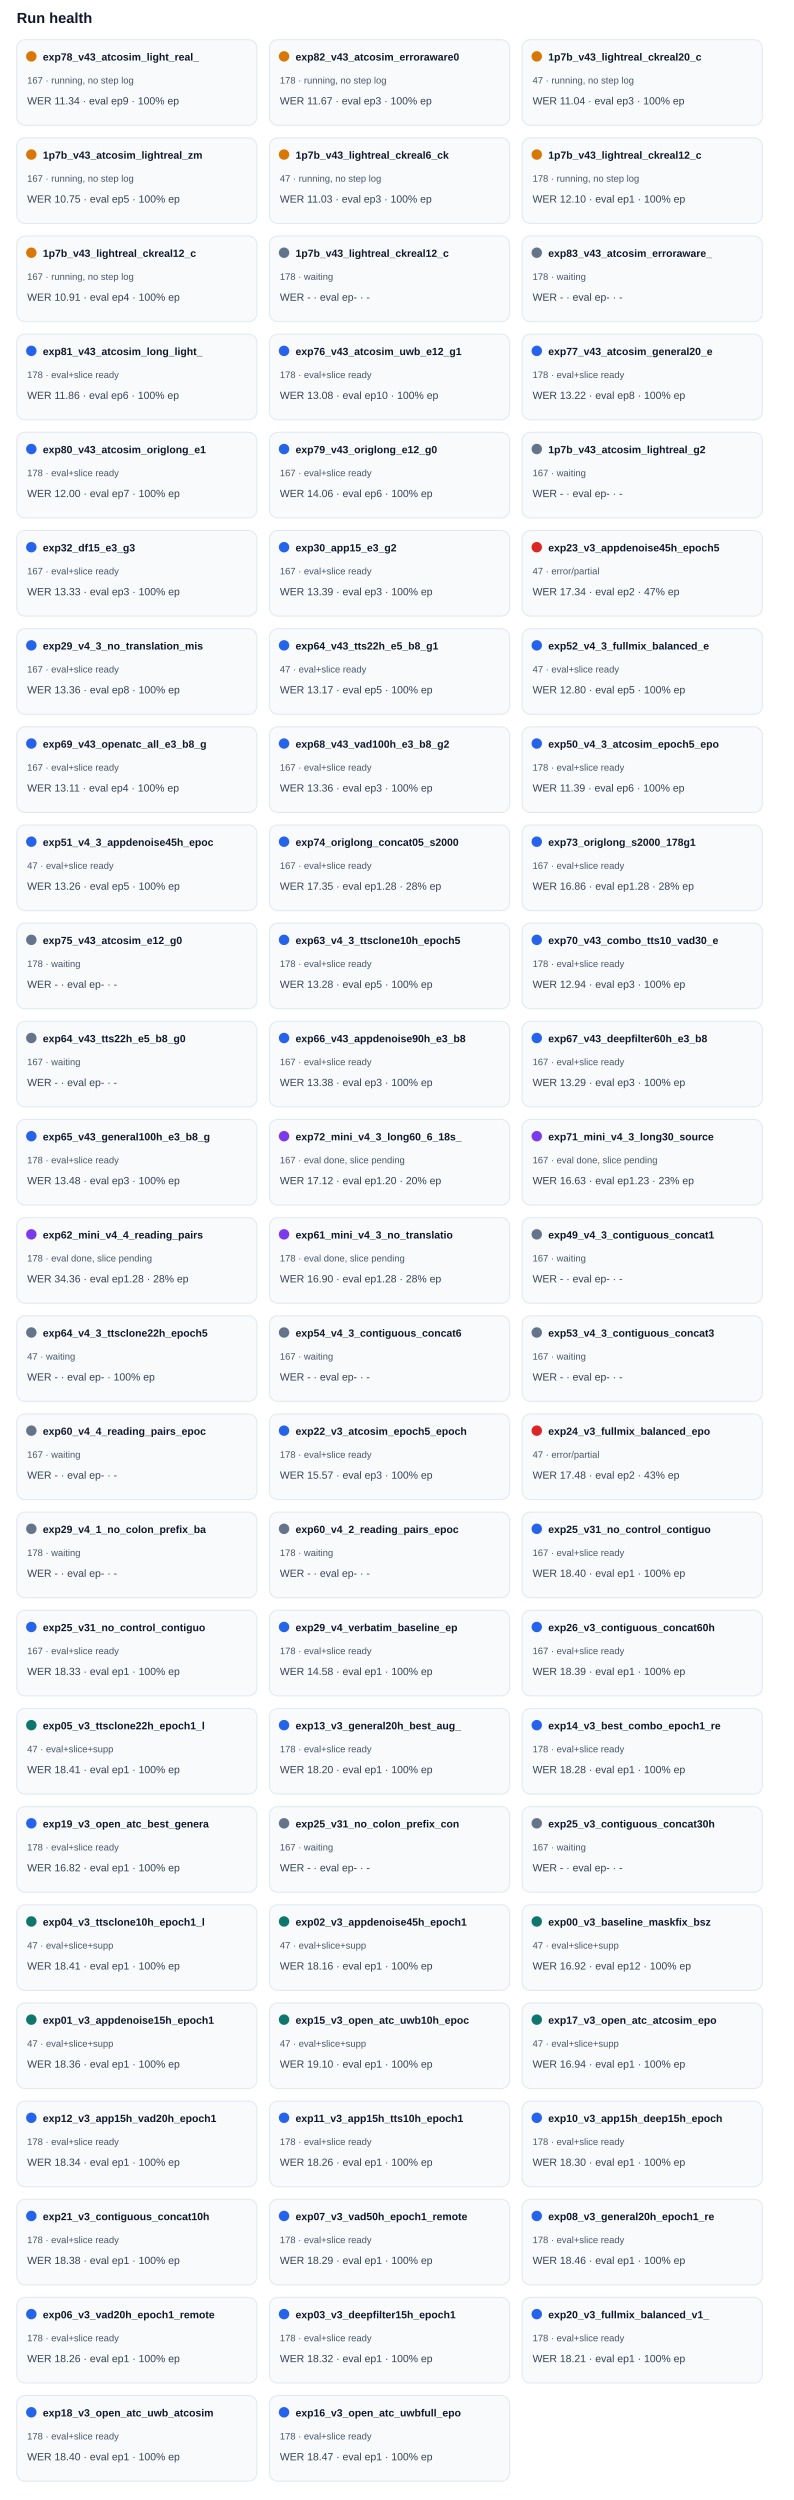
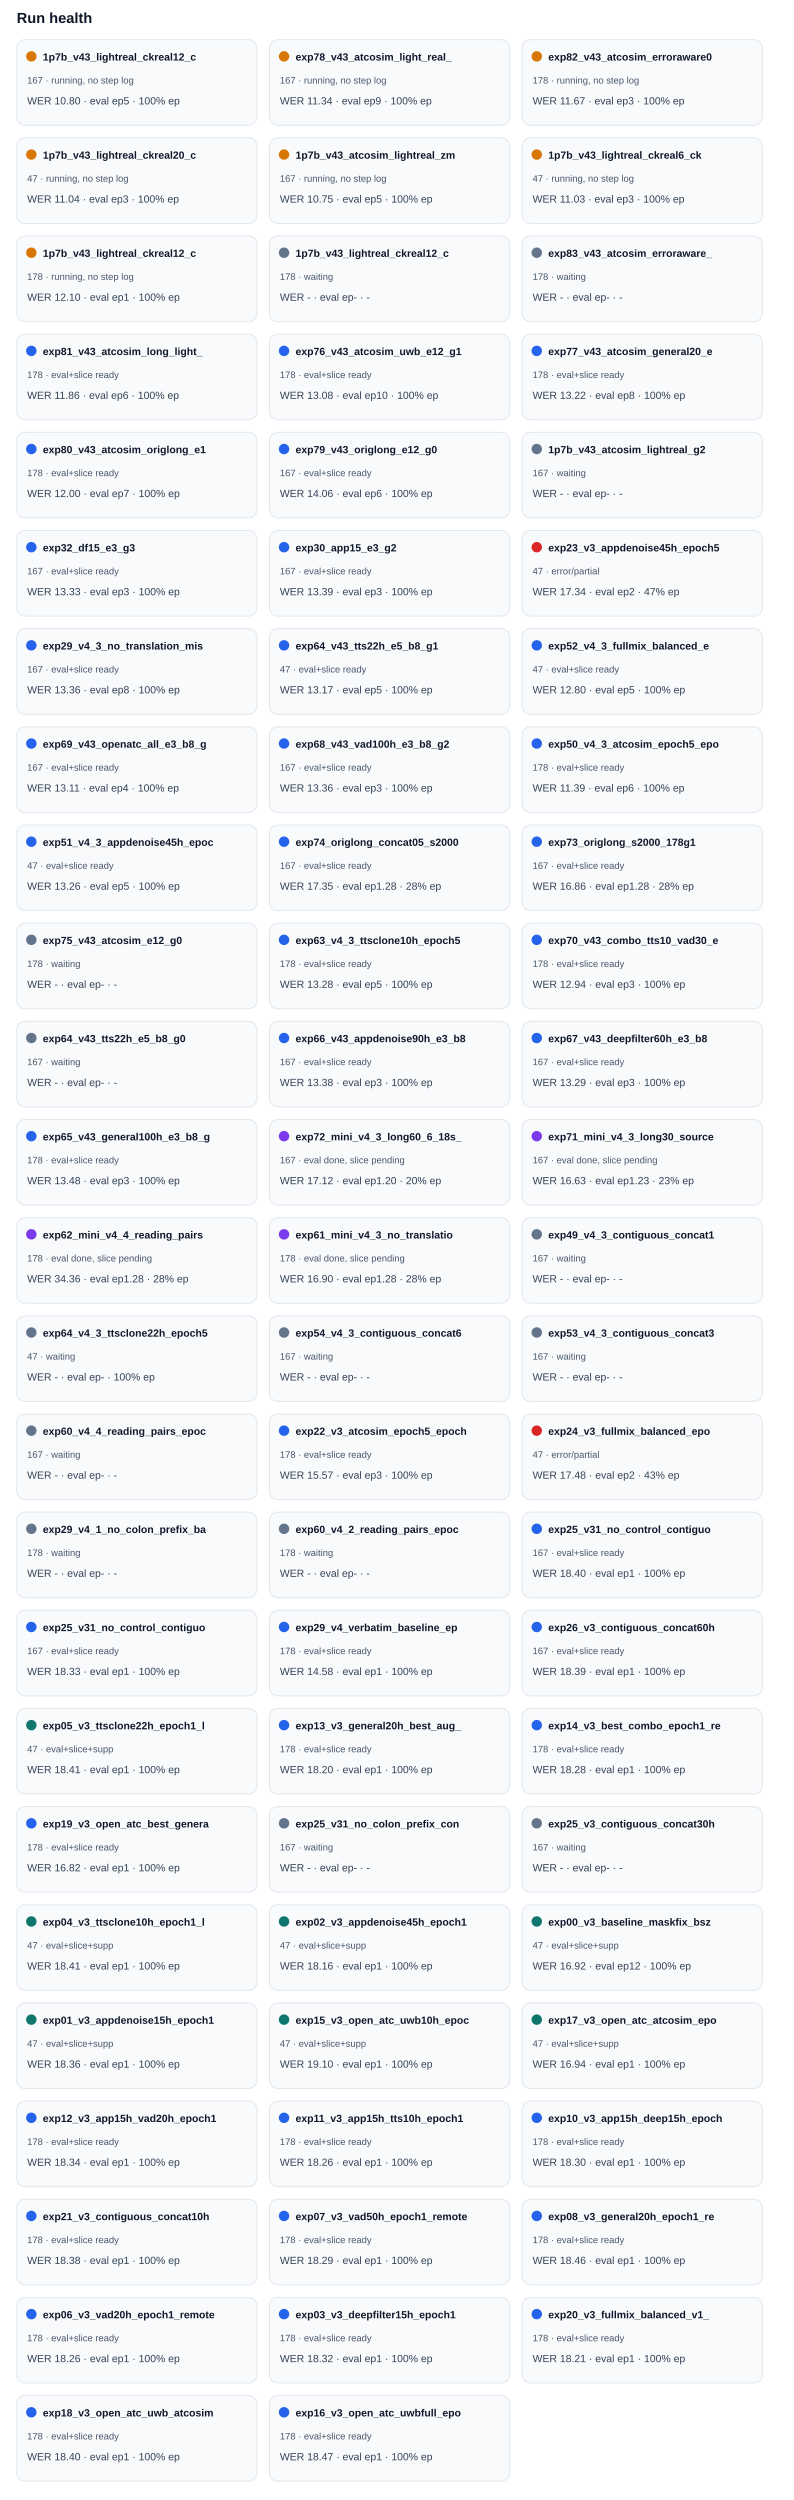
<svg xmlns="http://www.w3.org/2000/svg" width="100%" viewBox="0 0 760 2394" style="max-width:760px;background:#ffffff;border:1px solid #e5e7eb;border-radius:10px;">
  <text x="16.0" y="22.0" font-size="14" fill="#0f172a" text-anchor="start" font-family="Arial, sans-serif" font-weight="700">Run health</text>
  <rect x="16" y="38" width="230" height="82" rx="8" fill="#f8fafc" stroke="#e2e8f0" />
  <circle cx="30" cy="54" r="5" fill="#d97706" />
-   <text x="41.0" y="58.0" font-size="10" fill="#0f172a" text-anchor="start" font-family="Arial, sans-serif" font-weight="700">exp78_v43_atcosim_light_real_</text>
+   <text x="41.0" y="58.0" font-size="10" fill="#0f172a" text-anchor="start" font-family="Arial, sans-serif" font-weight="700">1p7b_v43_lightreal_ckreal12_c</text>
  <text x="26.0" y="80.0" font-size="9" fill="#475569" text-anchor="start" font-family="Arial, sans-serif" font-weight="400">167 · running, no step log</text>
-   <text x="26.0" y="100.0" font-size="10" fill="#334155" text-anchor="start" font-family="Arial, sans-serif" font-weight="400">WER 11.34 · eval ep9 · 100% ep</text>
+   <text x="26.0" y="100.0" font-size="10" fill="#334155" text-anchor="start" font-family="Arial, sans-serif" font-weight="400">WER 10.80 · eval ep5 · 100% ep</text>
  <rect x="258" y="38" width="230" height="82" rx="8" fill="#f8fafc" stroke="#e2e8f0" />
  <circle cx="272" cy="54" r="5" fill="#d97706" />
-   <text x="283.0" y="58.0" font-size="10" fill="#0f172a" text-anchor="start" font-family="Arial, sans-serif" font-weight="700">exp82_v43_atcosim_erroraware0</text>
-   <text x="268.0" y="80.0" font-size="9" fill="#475569" text-anchor="start" font-family="Arial, sans-serif" font-weight="400">178 · running, no step log</text>
-   <text x="268.0" y="100.0" font-size="10" fill="#334155" text-anchor="start" font-family="Arial, sans-serif" font-weight="400">WER 11.67 · eval ep3 · 100% ep</text>
+   <text x="283.0" y="58.0" font-size="10" fill="#0f172a" text-anchor="start" font-family="Arial, sans-serif" font-weight="700">exp78_v43_atcosim_light_real_</text>
+   <text x="268.0" y="80.0" font-size="9" fill="#475569" text-anchor="start" font-family="Arial, sans-serif" font-weight="400">167 · running, no step log</text>
+   <text x="268.0" y="100.0" font-size="10" fill="#334155" text-anchor="start" font-family="Arial, sans-serif" font-weight="400">WER 11.34 · eval ep9 · 100% ep</text>
  <rect x="500" y="38" width="230" height="82" rx="8" fill="#f8fafc" stroke="#e2e8f0" />
  <circle cx="514" cy="54" r="5" fill="#d97706" />
-   <text x="525.0" y="58.0" font-size="10" fill="#0f172a" text-anchor="start" font-family="Arial, sans-serif" font-weight="700">1p7b_v43_lightreal_ckreal20_c</text>
-   <text x="510.0" y="80.0" font-size="9" fill="#475569" text-anchor="start" font-family="Arial, sans-serif" font-weight="400">47 · running, no step log</text>
-   <text x="510.0" y="100.0" font-size="10" fill="#334155" text-anchor="start" font-family="Arial, sans-serif" font-weight="400">WER 11.04 · eval ep3 · 100% ep</text>
+   <text x="525.0" y="58.0" font-size="10" fill="#0f172a" text-anchor="start" font-family="Arial, sans-serif" font-weight="700">exp82_v43_atcosim_erroraware0</text>
+   <text x="510.0" y="80.0" font-size="9" fill="#475569" text-anchor="start" font-family="Arial, sans-serif" font-weight="400">178 · running, no step log</text>
+   <text x="510.0" y="100.0" font-size="10" fill="#334155" text-anchor="start" font-family="Arial, sans-serif" font-weight="400">WER 11.67 · eval ep3 · 100% ep</text>
  <rect x="16" y="132" width="230" height="82" rx="8" fill="#f8fafc" stroke="#e2e8f0" />
  <circle cx="30" cy="148" r="5" fill="#d97706" />
-   <text x="41.0" y="152.0" font-size="10" fill="#0f172a" text-anchor="start" font-family="Arial, sans-serif" font-weight="700">1p7b_v43_atcosim_lightreal_zm</text>
-   <text x="26.0" y="174.0" font-size="9" fill="#475569" text-anchor="start" font-family="Arial, sans-serif" font-weight="400">167 · running, no step log</text>
-   <text x="26.0" y="194.0" font-size="10" fill="#334155" text-anchor="start" font-family="Arial, sans-serif" font-weight="400">WER 10.75 · eval ep5 · 100% ep</text>
+   <text x="41.0" y="152.0" font-size="10" fill="#0f172a" text-anchor="start" font-family="Arial, sans-serif" font-weight="700">1p7b_v43_lightreal_ckreal20_c</text>
+   <text x="26.0" y="174.0" font-size="9" fill="#475569" text-anchor="start" font-family="Arial, sans-serif" font-weight="400">47 · running, no step log</text>
+   <text x="26.0" y="194.0" font-size="10" fill="#334155" text-anchor="start" font-family="Arial, sans-serif" font-weight="400">WER 11.04 · eval ep3 · 100% ep</text>
  <rect x="258" y="132" width="230" height="82" rx="8" fill="#f8fafc" stroke="#e2e8f0" />
  <circle cx="272" cy="148" r="5" fill="#d97706" />
-   <text x="283.0" y="152.0" font-size="10" fill="#0f172a" text-anchor="start" font-family="Arial, sans-serif" font-weight="700">1p7b_v43_lightreal_ckreal6_ck</text>
-   <text x="268.0" y="174.0" font-size="9" fill="#475569" text-anchor="start" font-family="Arial, sans-serif" font-weight="400">47 · running, no step log</text>
-   <text x="268.0" y="194.0" font-size="10" fill="#334155" text-anchor="start" font-family="Arial, sans-serif" font-weight="400">WER 11.03 · eval ep3 · 100% ep</text>
+   <text x="283.0" y="152.0" font-size="10" fill="#0f172a" text-anchor="start" font-family="Arial, sans-serif" font-weight="700">1p7b_v43_atcosim_lightreal_zm</text>
+   <text x="268.0" y="174.0" font-size="9" fill="#475569" text-anchor="start" font-family="Arial, sans-serif" font-weight="400">167 · running, no step log</text>
+   <text x="268.0" y="194.0" font-size="10" fill="#334155" text-anchor="start" font-family="Arial, sans-serif" font-weight="400">WER 10.75 · eval ep5 · 100% ep</text>
  <rect x="500" y="132" width="230" height="82" rx="8" fill="#f8fafc" stroke="#e2e8f0" />
  <circle cx="514" cy="148" r="5" fill="#d97706" />
-   <text x="525.0" y="152.0" font-size="10" fill="#0f172a" text-anchor="start" font-family="Arial, sans-serif" font-weight="700">1p7b_v43_lightreal_ckreal12_c</text>
-   <text x="510.0" y="174.0" font-size="9" fill="#475569" text-anchor="start" font-family="Arial, sans-serif" font-weight="400">178 · running, no step log</text>
-   <text x="510.0" y="194.0" font-size="10" fill="#334155" text-anchor="start" font-family="Arial, sans-serif" font-weight="400">WER 12.10 · eval ep1 · 100% ep</text>
+   <text x="525.0" y="152.0" font-size="10" fill="#0f172a" text-anchor="start" font-family="Arial, sans-serif" font-weight="700">1p7b_v43_lightreal_ckreal6_ck</text>
+   <text x="510.0" y="174.0" font-size="9" fill="#475569" text-anchor="start" font-family="Arial, sans-serif" font-weight="400">47 · running, no step log</text>
+   <text x="510.0" y="194.0" font-size="10" fill="#334155" text-anchor="start" font-family="Arial, sans-serif" font-weight="400">WER 11.03 · eval ep3 · 100% ep</text>
  <rect x="16" y="226" width="230" height="82" rx="8" fill="#f8fafc" stroke="#e2e8f0" />
  <circle cx="30" cy="242" r="5" fill="#d97706" />
  <text x="41.0" y="246.0" font-size="10" fill="#0f172a" text-anchor="start" font-family="Arial, sans-serif" font-weight="700">1p7b_v43_lightreal_ckreal12_c</text>
-   <text x="26.0" y="268.0" font-size="9" fill="#475569" text-anchor="start" font-family="Arial, sans-serif" font-weight="400">167 · running, no step log</text>
-   <text x="26.0" y="288.0" font-size="10" fill="#334155" text-anchor="start" font-family="Arial, sans-serif" font-weight="400">WER 10.91 · eval ep4 · 100% ep</text>
+   <text x="26.0" y="268.0" font-size="9" fill="#475569" text-anchor="start" font-family="Arial, sans-serif" font-weight="400">178 · running, no step log</text>
+   <text x="26.0" y="288.0" font-size="10" fill="#334155" text-anchor="start" font-family="Arial, sans-serif" font-weight="400">WER 12.10 · eval ep1 · 100% ep</text>
  <rect x="258" y="226" width="230" height="82" rx="8" fill="#f8fafc" stroke="#e2e8f0" />
  <circle cx="272" cy="242" r="5" fill="#64748b" />
  <text x="283.0" y="246.0" font-size="10" fill="#0f172a" text-anchor="start" font-family="Arial, sans-serif" font-weight="700">1p7b_v43_lightreal_ckreal12_c</text>
  <text x="268.0" y="268.0" font-size="9" fill="#475569" text-anchor="start" font-family="Arial, sans-serif" font-weight="400">178 · waiting</text>
  <text x="268.0" y="288.0" font-size="10" fill="#334155" text-anchor="start" font-family="Arial, sans-serif" font-weight="400">WER - · eval ep- · -</text>
  <rect x="500" y="226" width="230" height="82" rx="8" fill="#f8fafc" stroke="#e2e8f0" />
  <circle cx="514" cy="242" r="5" fill="#64748b" />
  <text x="525.0" y="246.0" font-size="10" fill="#0f172a" text-anchor="start" font-family="Arial, sans-serif" font-weight="700">exp83_v43_atcosim_erroraware_</text>
  <text x="510.0" y="268.0" font-size="9" fill="#475569" text-anchor="start" font-family="Arial, sans-serif" font-weight="400">178 · waiting</text>
  <text x="510.0" y="288.0" font-size="10" fill="#334155" text-anchor="start" font-family="Arial, sans-serif" font-weight="400">WER - · eval ep- · -</text>
  <rect x="16" y="320" width="230" height="82" rx="8" fill="#f8fafc" stroke="#e2e8f0" />
  <circle cx="30" cy="336" r="5" fill="#2563eb" />
  <text x="41.0" y="340.0" font-size="10" fill="#0f172a" text-anchor="start" font-family="Arial, sans-serif" font-weight="700">exp81_v43_atcosim_long_light_</text>
  <text x="26.0" y="362.0" font-size="9" fill="#475569" text-anchor="start" font-family="Arial, sans-serif" font-weight="400">178 · eval+slice ready</text>
  <text x="26.0" y="382.0" font-size="10" fill="#334155" text-anchor="start" font-family="Arial, sans-serif" font-weight="400">WER 11.86 · eval ep6 · 100% ep</text>
  <rect x="258" y="320" width="230" height="82" rx="8" fill="#f8fafc" stroke="#e2e8f0" />
  <circle cx="272" cy="336" r="5" fill="#2563eb" />
  <text x="283.0" y="340.0" font-size="10" fill="#0f172a" text-anchor="start" font-family="Arial, sans-serif" font-weight="700">exp76_v43_atcosim_uwb_e12_g1</text>
  <text x="268.0" y="362.0" font-size="9" fill="#475569" text-anchor="start" font-family="Arial, sans-serif" font-weight="400">178 · eval+slice ready</text>
  <text x="268.0" y="382.0" font-size="10" fill="#334155" text-anchor="start" font-family="Arial, sans-serif" font-weight="400">WER 13.08 · eval ep10 · 100% ep</text>
  <rect x="500" y="320" width="230" height="82" rx="8" fill="#f8fafc" stroke="#e2e8f0" />
  <circle cx="514" cy="336" r="5" fill="#2563eb" />
  <text x="525.0" y="340.0" font-size="10" fill="#0f172a" text-anchor="start" font-family="Arial, sans-serif" font-weight="700">exp77_v43_atcosim_general20_e</text>
  <text x="510.0" y="362.0" font-size="9" fill="#475569" text-anchor="start" font-family="Arial, sans-serif" font-weight="400">178 · eval+slice ready</text>
  <text x="510.0" y="382.0" font-size="10" fill="#334155" text-anchor="start" font-family="Arial, sans-serif" font-weight="400">WER 13.22 · eval ep8 · 100% ep</text>
  <rect x="16" y="414" width="230" height="82" rx="8" fill="#f8fafc" stroke="#e2e8f0" />
  <circle cx="30" cy="430" r="5" fill="#2563eb" />
  <text x="41.0" y="434.0" font-size="10" fill="#0f172a" text-anchor="start" font-family="Arial, sans-serif" font-weight="700">exp80_v43_atcosim_origlong_e1</text>
  <text x="26.0" y="456.0" font-size="9" fill="#475569" text-anchor="start" font-family="Arial, sans-serif" font-weight="400">178 · eval+slice ready</text>
  <text x="26.0" y="476.0" font-size="10" fill="#334155" text-anchor="start" font-family="Arial, sans-serif" font-weight="400">WER 12.00 · eval ep7 · 100% ep</text>
  <rect x="258" y="414" width="230" height="82" rx="8" fill="#f8fafc" stroke="#e2e8f0" />
  <circle cx="272" cy="430" r="5" fill="#2563eb" />
  <text x="283.0" y="434.0" font-size="10" fill="#0f172a" text-anchor="start" font-family="Arial, sans-serif" font-weight="700">exp79_v43_origlong_e12_g0</text>
  <text x="268.0" y="456.0" font-size="9" fill="#475569" text-anchor="start" font-family="Arial, sans-serif" font-weight="400">167 · eval+slice ready</text>
  <text x="268.0" y="476.0" font-size="10" fill="#334155" text-anchor="start" font-family="Arial, sans-serif" font-weight="400">WER 14.06 · eval ep6 · 100% ep</text>
  <rect x="500" y="414" width="230" height="82" rx="8" fill="#f8fafc" stroke="#e2e8f0" />
  <circle cx="514" cy="430" r="5" fill="#64748b" />
  <text x="525.0" y="434.0" font-size="10" fill="#0f172a" text-anchor="start" font-family="Arial, sans-serif" font-weight="700">1p7b_v43_atcosim_lightreal_g2</text>
  <text x="510.0" y="456.0" font-size="9" fill="#475569" text-anchor="start" font-family="Arial, sans-serif" font-weight="400">167 · waiting</text>
  <text x="510.0" y="476.0" font-size="10" fill="#334155" text-anchor="start" font-family="Arial, sans-serif" font-weight="400">WER - · eval ep- · -</text>
  <rect x="16" y="508" width="230" height="82" rx="8" fill="#f8fafc" stroke="#e2e8f0" />
  <circle cx="30" cy="524" r="5" fill="#2563eb" />
  <text x="41.0" y="528.0" font-size="10" fill="#0f172a" text-anchor="start" font-family="Arial, sans-serif" font-weight="700">exp32_df15_e3_g3</text>
  <text x="26.0" y="550.0" font-size="9" fill="#475569" text-anchor="start" font-family="Arial, sans-serif" font-weight="400">167 · eval+slice ready</text>
  <text x="26.0" y="570.0" font-size="10" fill="#334155" text-anchor="start" font-family="Arial, sans-serif" font-weight="400">WER 13.33 · eval ep3 · 100% ep</text>
  <rect x="258" y="508" width="230" height="82" rx="8" fill="#f8fafc" stroke="#e2e8f0" />
  <circle cx="272" cy="524" r="5" fill="#2563eb" />
  <text x="283.0" y="528.0" font-size="10" fill="#0f172a" text-anchor="start" font-family="Arial, sans-serif" font-weight="700">exp30_app15_e3_g2</text>
  <text x="268.0" y="550.0" font-size="9" fill="#475569" text-anchor="start" font-family="Arial, sans-serif" font-weight="400">167 · eval+slice ready</text>
  <text x="268.0" y="570.0" font-size="10" fill="#334155" text-anchor="start" font-family="Arial, sans-serif" font-weight="400">WER 13.39 · eval ep3 · 100% ep</text>
  <rect x="500" y="508" width="230" height="82" rx="8" fill="#f8fafc" stroke="#e2e8f0" />
  <circle cx="514" cy="524" r="5" fill="#dc2626" />
  <text x="525.0" y="528.0" font-size="10" fill="#0f172a" text-anchor="start" font-family="Arial, sans-serif" font-weight="700">exp23_v3_appdenoise45h_epoch5</text>
  <text x="510.0" y="550.0" font-size="9" fill="#475569" text-anchor="start" font-family="Arial, sans-serif" font-weight="400">47 · error/partial</text>
  <text x="510.0" y="570.0" font-size="10" fill="#334155" text-anchor="start" font-family="Arial, sans-serif" font-weight="400">WER 17.34 · eval ep2 · 47% ep</text>
  <rect x="16" y="602" width="230" height="82" rx="8" fill="#f8fafc" stroke="#e2e8f0" />
  <circle cx="30" cy="618" r="5" fill="#2563eb" />
  <text x="41.0" y="622.0" font-size="10" fill="#0f172a" text-anchor="start" font-family="Arial, sans-serif" font-weight="700">exp29_v4_3_no_translation_mis</text>
  <text x="26.0" y="644.0" font-size="9" fill="#475569" text-anchor="start" font-family="Arial, sans-serif" font-weight="400">167 · eval+slice ready</text>
  <text x="26.0" y="664.0" font-size="10" fill="#334155" text-anchor="start" font-family="Arial, sans-serif" font-weight="400">WER 13.36 · eval ep8 · 100% ep</text>
  <rect x="258" y="602" width="230" height="82" rx="8" fill="#f8fafc" stroke="#e2e8f0" />
  <circle cx="272" cy="618" r="5" fill="#2563eb" />
  <text x="283.0" y="622.0" font-size="10" fill="#0f172a" text-anchor="start" font-family="Arial, sans-serif" font-weight="700">exp64_v43_tts22h_e5_b8_g1</text>
  <text x="268.0" y="644.0" font-size="9" fill="#475569" text-anchor="start" font-family="Arial, sans-serif" font-weight="400">47 · eval+slice ready</text>
  <text x="268.0" y="664.0" font-size="10" fill="#334155" text-anchor="start" font-family="Arial, sans-serif" font-weight="400">WER 13.17 · eval ep5 · 100% ep</text>
  <rect x="500" y="602" width="230" height="82" rx="8" fill="#f8fafc" stroke="#e2e8f0" />
  <circle cx="514" cy="618" r="5" fill="#2563eb" />
  <text x="525.0" y="622.0" font-size="10" fill="#0f172a" text-anchor="start" font-family="Arial, sans-serif" font-weight="700">exp52_v4_3_fullmix_balanced_e</text>
  <text x="510.0" y="644.0" font-size="9" fill="#475569" text-anchor="start" font-family="Arial, sans-serif" font-weight="400">47 · eval+slice ready</text>
  <text x="510.0" y="664.0" font-size="10" fill="#334155" text-anchor="start" font-family="Arial, sans-serif" font-weight="400">WER 12.80 · eval ep5 · 100% ep</text>
  <rect x="16" y="696" width="230" height="82" rx="8" fill="#f8fafc" stroke="#e2e8f0" />
  <circle cx="30" cy="712" r="5" fill="#2563eb" />
  <text x="41.0" y="716.0" font-size="10" fill="#0f172a" text-anchor="start" font-family="Arial, sans-serif" font-weight="700">exp69_v43_openatc_all_e3_b8_g</text>
  <text x="26.0" y="738.0" font-size="9" fill="#475569" text-anchor="start" font-family="Arial, sans-serif" font-weight="400">167 · eval+slice ready</text>
  <text x="26.0" y="758.0" font-size="10" fill="#334155" text-anchor="start" font-family="Arial, sans-serif" font-weight="400">WER 13.11 · eval ep4 · 100% ep</text>
  <rect x="258" y="696" width="230" height="82" rx="8" fill="#f8fafc" stroke="#e2e8f0" />
  <circle cx="272" cy="712" r="5" fill="#2563eb" />
  <text x="283.0" y="716.0" font-size="10" fill="#0f172a" text-anchor="start" font-family="Arial, sans-serif" font-weight="700">exp68_v43_vad100h_e3_b8_g2</text>
  <text x="268.0" y="738.0" font-size="9" fill="#475569" text-anchor="start" font-family="Arial, sans-serif" font-weight="400">167 · eval+slice ready</text>
  <text x="268.0" y="758.0" font-size="10" fill="#334155" text-anchor="start" font-family="Arial, sans-serif" font-weight="400">WER 13.36 · eval ep3 · 100% ep</text>
  <rect x="500" y="696" width="230" height="82" rx="8" fill="#f8fafc" stroke="#e2e8f0" />
  <circle cx="514" cy="712" r="5" fill="#2563eb" />
  <text x="525.0" y="716.0" font-size="10" fill="#0f172a" text-anchor="start" font-family="Arial, sans-serif" font-weight="700">exp50_v4_3_atcosim_epoch5_epo</text>
  <text x="510.0" y="738.0" font-size="9" fill="#475569" text-anchor="start" font-family="Arial, sans-serif" font-weight="400">178 · eval+slice ready</text>
  <text x="510.0" y="758.0" font-size="10" fill="#334155" text-anchor="start" font-family="Arial, sans-serif" font-weight="400">WER 11.39 · eval ep6 · 100% ep</text>
  <rect x="16" y="790" width="230" height="82" rx="8" fill="#f8fafc" stroke="#e2e8f0" />
  <circle cx="30" cy="806" r="5" fill="#2563eb" />
  <text x="41.0" y="810.0" font-size="10" fill="#0f172a" text-anchor="start" font-family="Arial, sans-serif" font-weight="700">exp51_v4_3_appdenoise45h_epoc</text>
  <text x="26.0" y="832.0" font-size="9" fill="#475569" text-anchor="start" font-family="Arial, sans-serif" font-weight="400">47 · eval+slice ready</text>
  <text x="26.0" y="852.0" font-size="10" fill="#334155" text-anchor="start" font-family="Arial, sans-serif" font-weight="400">WER 13.26 · eval ep5 · 100% ep</text>
  <rect x="258" y="790" width="230" height="82" rx="8" fill="#f8fafc" stroke="#e2e8f0" />
  <circle cx="272" cy="806" r="5" fill="#2563eb" />
  <text x="283.0" y="810.0" font-size="10" fill="#0f172a" text-anchor="start" font-family="Arial, sans-serif" font-weight="700">exp74_origlong_concat05_s2000</text>
  <text x="268.0" y="832.0" font-size="9" fill="#475569" text-anchor="start" font-family="Arial, sans-serif" font-weight="400">167 · eval+slice ready</text>
  <text x="268.0" y="852.0" font-size="10" fill="#334155" text-anchor="start" font-family="Arial, sans-serif" font-weight="400">WER 17.35 · eval ep1.28 · 28% ep</text>
  <rect x="500" y="790" width="230" height="82" rx="8" fill="#f8fafc" stroke="#e2e8f0" />
  <circle cx="514" cy="806" r="5" fill="#2563eb" />
  <text x="525.0" y="810.0" font-size="10" fill="#0f172a" text-anchor="start" font-family="Arial, sans-serif" font-weight="700">exp73_origlong_s2000_178g1</text>
  <text x="510.0" y="832.0" font-size="9" fill="#475569" text-anchor="start" font-family="Arial, sans-serif" font-weight="400">167 · eval+slice ready</text>
  <text x="510.0" y="852.0" font-size="10" fill="#334155" text-anchor="start" font-family="Arial, sans-serif" font-weight="400">WER 16.86 · eval ep1.28 · 28% ep</text>
  <rect x="16" y="884" width="230" height="82" rx="8" fill="#f8fafc" stroke="#e2e8f0" />
  <circle cx="30" cy="900" r="5" fill="#64748b" />
  <text x="41.0" y="904.0" font-size="10" fill="#0f172a" text-anchor="start" font-family="Arial, sans-serif" font-weight="700">exp75_v43_atcosim_e12_g0</text>
  <text x="26.0" y="926.0" font-size="9" fill="#475569" text-anchor="start" font-family="Arial, sans-serif" font-weight="400">178 · waiting</text>
  <text x="26.0" y="946.0" font-size="10" fill="#334155" text-anchor="start" font-family="Arial, sans-serif" font-weight="400">WER - · eval ep- · -</text>
  <rect x="258" y="884" width="230" height="82" rx="8" fill="#f8fafc" stroke="#e2e8f0" />
  <circle cx="272" cy="900" r="5" fill="#2563eb" />
  <text x="283.0" y="904.0" font-size="10" fill="#0f172a" text-anchor="start" font-family="Arial, sans-serif" font-weight="700">exp63_v4_3_ttsclone10h_epoch5</text>
  <text x="268.0" y="926.0" font-size="9" fill="#475569" text-anchor="start" font-family="Arial, sans-serif" font-weight="400">178 · eval+slice ready</text>
  <text x="268.0" y="946.0" font-size="10" fill="#334155" text-anchor="start" font-family="Arial, sans-serif" font-weight="400">WER 13.28 · eval ep5 · 100% ep</text>
  <rect x="500" y="884" width="230" height="82" rx="8" fill="#f8fafc" stroke="#e2e8f0" />
  <circle cx="514" cy="900" r="5" fill="#2563eb" />
  <text x="525.0" y="904.0" font-size="10" fill="#0f172a" text-anchor="start" font-family="Arial, sans-serif" font-weight="700">exp70_v43_combo_tts10_vad30_e</text>
  <text x="510.0" y="926.0" font-size="9" fill="#475569" text-anchor="start" font-family="Arial, sans-serif" font-weight="400">178 · eval+slice ready</text>
  <text x="510.0" y="946.0" font-size="10" fill="#334155" text-anchor="start" font-family="Arial, sans-serif" font-weight="400">WER 12.94 · eval ep3 · 100% ep</text>
  <rect x="16" y="978" width="230" height="82" rx="8" fill="#f8fafc" stroke="#e2e8f0" />
  <circle cx="30" cy="994" r="5" fill="#64748b" />
  <text x="41.0" y="998.0" font-size="10" fill="#0f172a" text-anchor="start" font-family="Arial, sans-serif" font-weight="700">exp64_v43_tts22h_e5_b8_g0</text>
  <text x="26.0" y="1020.0" font-size="9" fill="#475569" text-anchor="start" font-family="Arial, sans-serif" font-weight="400">167 · waiting</text>
  <text x="26.0" y="1040.0" font-size="10" fill="#334155" text-anchor="start" font-family="Arial, sans-serif" font-weight="400">WER - · eval ep- · -</text>
  <rect x="258" y="978" width="230" height="82" rx="8" fill="#f8fafc" stroke="#e2e8f0" />
  <circle cx="272" cy="994" r="5" fill="#2563eb" />
  <text x="283.0" y="998.0" font-size="10" fill="#0f172a" text-anchor="start" font-family="Arial, sans-serif" font-weight="700">exp66_v43_appdenoise90h_e3_b8</text>
  <text x="268.0" y="1020.0" font-size="9" fill="#475569" text-anchor="start" font-family="Arial, sans-serif" font-weight="400">167 · eval+slice ready</text>
  <text x="268.0" y="1040.0" font-size="10" fill="#334155" text-anchor="start" font-family="Arial, sans-serif" font-weight="400">WER 13.38 · eval ep3 · 100% ep</text>
  <rect x="500" y="978" width="230" height="82" rx="8" fill="#f8fafc" stroke="#e2e8f0" />
  <circle cx="514" cy="994" r="5" fill="#2563eb" />
  <text x="525.0" y="998.0" font-size="10" fill="#0f172a" text-anchor="start" font-family="Arial, sans-serif" font-weight="700">exp67_v43_deepfilter60h_e3_b8</text>
  <text x="510.0" y="1020.0" font-size="9" fill="#475569" text-anchor="start" font-family="Arial, sans-serif" font-weight="400">167 · eval+slice ready</text>
  <text x="510.0" y="1040.0" font-size="10" fill="#334155" text-anchor="start" font-family="Arial, sans-serif" font-weight="400">WER 13.29 · eval ep3 · 100% ep</text>
  <rect x="16" y="1072" width="230" height="82" rx="8" fill="#f8fafc" stroke="#e2e8f0" />
  <circle cx="30" cy="1088" r="5" fill="#2563eb" />
  <text x="41.0" y="1092.0" font-size="10" fill="#0f172a" text-anchor="start" font-family="Arial, sans-serif" font-weight="700">exp65_v43_general100h_e3_b8_g</text>
  <text x="26.0" y="1114.0" font-size="9" fill="#475569" text-anchor="start" font-family="Arial, sans-serif" font-weight="400">178 · eval+slice ready</text>
  <text x="26.0" y="1134.0" font-size="10" fill="#334155" text-anchor="start" font-family="Arial, sans-serif" font-weight="400">WER 13.48 · eval ep3 · 100% ep</text>
  <rect x="258" y="1072" width="230" height="82" rx="8" fill="#f8fafc" stroke="#e2e8f0" />
  <circle cx="272" cy="1088" r="5" fill="#7c3aed" />
  <text x="283.0" y="1092.0" font-size="10" fill="#0f172a" text-anchor="start" font-family="Arial, sans-serif" font-weight="700">exp72_mini_v4_3_long60_6_18s_</text>
  <text x="268.0" y="1114.0" font-size="9" fill="#475569" text-anchor="start" font-family="Arial, sans-serif" font-weight="400">167 · eval done, slice pending</text>
  <text x="268.0" y="1134.0" font-size="10" fill="#334155" text-anchor="start" font-family="Arial, sans-serif" font-weight="400">WER 17.12 · eval ep1.20 · 20% ep</text>
  <rect x="500" y="1072" width="230" height="82" rx="8" fill="#f8fafc" stroke="#e2e8f0" />
  <circle cx="514" cy="1088" r="5" fill="#7c3aed" />
  <text x="525.0" y="1092.0" font-size="10" fill="#0f172a" text-anchor="start" font-family="Arial, sans-serif" font-weight="700">exp71_mini_v4_3_long30_source</text>
  <text x="510.0" y="1114.0" font-size="9" fill="#475569" text-anchor="start" font-family="Arial, sans-serif" font-weight="400">167 · eval done, slice pending</text>
  <text x="510.0" y="1134.0" font-size="10" fill="#334155" text-anchor="start" font-family="Arial, sans-serif" font-weight="400">WER 16.63 · eval ep1.23 · 23% ep</text>
  <rect x="16" y="1166" width="230" height="82" rx="8" fill="#f8fafc" stroke="#e2e8f0" />
  <circle cx="30" cy="1182" r="5" fill="#7c3aed" />
  <text x="41.0" y="1186.0" font-size="10" fill="#0f172a" text-anchor="start" font-family="Arial, sans-serif" font-weight="700">exp62_mini_v4_4_reading_pairs</text>
  <text x="26.0" y="1208.0" font-size="9" fill="#475569" text-anchor="start" font-family="Arial, sans-serif" font-weight="400">178 · eval done, slice pending</text>
  <text x="26.0" y="1228.0" font-size="10" fill="#334155" text-anchor="start" font-family="Arial, sans-serif" font-weight="400">WER 34.36 · eval ep1.28 · 28% ep</text>
  <rect x="258" y="1166" width="230" height="82" rx="8" fill="#f8fafc" stroke="#e2e8f0" />
  <circle cx="272" cy="1182" r="5" fill="#7c3aed" />
  <text x="283.0" y="1186.0" font-size="10" fill="#0f172a" text-anchor="start" font-family="Arial, sans-serif" font-weight="700">exp61_mini_v4_3_no_translatio</text>
  <text x="268.0" y="1208.0" font-size="9" fill="#475569" text-anchor="start" font-family="Arial, sans-serif" font-weight="400">178 · eval done, slice pending</text>
  <text x="268.0" y="1228.0" font-size="10" fill="#334155" text-anchor="start" font-family="Arial, sans-serif" font-weight="400">WER 16.90 · eval ep1.28 · 28% ep</text>
  <rect x="500" y="1166" width="230" height="82" rx="8" fill="#f8fafc" stroke="#e2e8f0" />
  <circle cx="514" cy="1182" r="5" fill="#64748b" />
  <text x="525.0" y="1186.0" font-size="10" fill="#0f172a" text-anchor="start" font-family="Arial, sans-serif" font-weight="700">exp49_v4_3_contiguous_concat1</text>
  <text x="510.0" y="1208.0" font-size="9" fill="#475569" text-anchor="start" font-family="Arial, sans-serif" font-weight="400">167 · waiting</text>
  <text x="510.0" y="1228.0" font-size="10" fill="#334155" text-anchor="start" font-family="Arial, sans-serif" font-weight="400">WER - · eval ep- · -</text>
  <rect x="16" y="1260" width="230" height="82" rx="8" fill="#f8fafc" stroke="#e2e8f0" />
  <circle cx="30" cy="1276" r="5" fill="#64748b" />
  <text x="41.0" y="1280.0" font-size="10" fill="#0f172a" text-anchor="start" font-family="Arial, sans-serif" font-weight="700">exp64_v4_3_ttsclone22h_epoch5</text>
  <text x="26.0" y="1302.0" font-size="9" fill="#475569" text-anchor="start" font-family="Arial, sans-serif" font-weight="400">47 · waiting</text>
  <text x="26.0" y="1322.0" font-size="10" fill="#334155" text-anchor="start" font-family="Arial, sans-serif" font-weight="400">WER - · eval ep- · 100% ep</text>
  <rect x="258" y="1260" width="230" height="82" rx="8" fill="#f8fafc" stroke="#e2e8f0" />
  <circle cx="272" cy="1276" r="5" fill="#64748b" />
  <text x="283.0" y="1280.0" font-size="10" fill="#0f172a" text-anchor="start" font-family="Arial, sans-serif" font-weight="700">exp54_v4_3_contiguous_concat6</text>
  <text x="268.0" y="1302.0" font-size="9" fill="#475569" text-anchor="start" font-family="Arial, sans-serif" font-weight="400">167 · waiting</text>
  <text x="268.0" y="1322.0" font-size="10" fill="#334155" text-anchor="start" font-family="Arial, sans-serif" font-weight="400">WER - · eval ep- · -</text>
  <rect x="500" y="1260" width="230" height="82" rx="8" fill="#f8fafc" stroke="#e2e8f0" />
  <circle cx="514" cy="1276" r="5" fill="#64748b" />
  <text x="525.0" y="1280.0" font-size="10" fill="#0f172a" text-anchor="start" font-family="Arial, sans-serif" font-weight="700">exp53_v4_3_contiguous_concat3</text>
  <text x="510.0" y="1302.0" font-size="9" fill="#475569" text-anchor="start" font-family="Arial, sans-serif" font-weight="400">167 · waiting</text>
  <text x="510.0" y="1322.0" font-size="10" fill="#334155" text-anchor="start" font-family="Arial, sans-serif" font-weight="400">WER - · eval ep- · -</text>
  <rect x="16" y="1354" width="230" height="82" rx="8" fill="#f8fafc" stroke="#e2e8f0" />
  <circle cx="30" cy="1370" r="5" fill="#64748b" />
  <text x="41.0" y="1374.0" font-size="10" fill="#0f172a" text-anchor="start" font-family="Arial, sans-serif" font-weight="700">exp60_v4_4_reading_pairs_epoc</text>
  <text x="26.0" y="1396.0" font-size="9" fill="#475569" text-anchor="start" font-family="Arial, sans-serif" font-weight="400">167 · waiting</text>
  <text x="26.0" y="1416.0" font-size="10" fill="#334155" text-anchor="start" font-family="Arial, sans-serif" font-weight="400">WER - · eval ep- · -</text>
  <rect x="258" y="1354" width="230" height="82" rx="8" fill="#f8fafc" stroke="#e2e8f0" />
  <circle cx="272" cy="1370" r="5" fill="#2563eb" />
  <text x="283.0" y="1374.0" font-size="10" fill="#0f172a" text-anchor="start" font-family="Arial, sans-serif" font-weight="700">exp22_v3_atcosim_epoch5_epoch</text>
  <text x="268.0" y="1396.0" font-size="9" fill="#475569" text-anchor="start" font-family="Arial, sans-serif" font-weight="400">178 · eval+slice ready</text>
  <text x="268.0" y="1416.0" font-size="10" fill="#334155" text-anchor="start" font-family="Arial, sans-serif" font-weight="400">WER 15.57 · eval ep3 · 100% ep</text>
  <rect x="500" y="1354" width="230" height="82" rx="8" fill="#f8fafc" stroke="#e2e8f0" />
  <circle cx="514" cy="1370" r="5" fill="#dc2626" />
  <text x="525.0" y="1374.0" font-size="10" fill="#0f172a" text-anchor="start" font-family="Arial, sans-serif" font-weight="700">exp24_v3_fullmix_balanced_epo</text>
  <text x="510.0" y="1396.0" font-size="9" fill="#475569" text-anchor="start" font-family="Arial, sans-serif" font-weight="400">47 · error/partial</text>
  <text x="510.0" y="1416.0" font-size="10" fill="#334155" text-anchor="start" font-family="Arial, sans-serif" font-weight="400">WER 17.48 · eval ep2 · 43% ep</text>
  <rect x="16" y="1448" width="230" height="82" rx="8" fill="#f8fafc" stroke="#e2e8f0" />
  <circle cx="30" cy="1464" r="5" fill="#64748b" />
  <text x="41.0" y="1468.0" font-size="10" fill="#0f172a" text-anchor="start" font-family="Arial, sans-serif" font-weight="700">exp29_v4_1_no_colon_prefix_ba</text>
  <text x="26.0" y="1490.0" font-size="9" fill="#475569" text-anchor="start" font-family="Arial, sans-serif" font-weight="400">178 · waiting</text>
  <text x="26.0" y="1510.0" font-size="10" fill="#334155" text-anchor="start" font-family="Arial, sans-serif" font-weight="400">WER - · eval ep- · -</text>
  <rect x="258" y="1448" width="230" height="82" rx="8" fill="#f8fafc" stroke="#e2e8f0" />
  <circle cx="272" cy="1464" r="5" fill="#64748b" />
  <text x="283.0" y="1468.0" font-size="10" fill="#0f172a" text-anchor="start" font-family="Arial, sans-serif" font-weight="700">exp60_v4_2_reading_pairs_epoc</text>
  <text x="268.0" y="1490.0" font-size="9" fill="#475569" text-anchor="start" font-family="Arial, sans-serif" font-weight="400">178 · waiting</text>
  <text x="268.0" y="1510.0" font-size="10" fill="#334155" text-anchor="start" font-family="Arial, sans-serif" font-weight="400">WER - · eval ep- · -</text>
  <rect x="500" y="1448" width="230" height="82" rx="8" fill="#f8fafc" stroke="#e2e8f0" />
  <circle cx="514" cy="1464" r="5" fill="#2563eb" />
  <text x="525.0" y="1468.0" font-size="10" fill="#0f172a" text-anchor="start" font-family="Arial, sans-serif" font-weight="700">exp25_v31_no_control_contiguo</text>
  <text x="510.0" y="1490.0" font-size="9" fill="#475569" text-anchor="start" font-family="Arial, sans-serif" font-weight="400">167 · eval+slice ready</text>
  <text x="510.0" y="1510.0" font-size="10" fill="#334155" text-anchor="start" font-family="Arial, sans-serif" font-weight="400">WER 18.40 · eval ep1 · 100% ep</text>
  <rect x="16" y="1542" width="230" height="82" rx="8" fill="#f8fafc" stroke="#e2e8f0" />
  <circle cx="30" cy="1558" r="5" fill="#2563eb" />
  <text x="41.0" y="1562.0" font-size="10" fill="#0f172a" text-anchor="start" font-family="Arial, sans-serif" font-weight="700">exp25_v31_no_control_contiguo</text>
  <text x="26.0" y="1584.0" font-size="9" fill="#475569" text-anchor="start" font-family="Arial, sans-serif" font-weight="400">167 · eval+slice ready</text>
  <text x="26.0" y="1604.0" font-size="10" fill="#334155" text-anchor="start" font-family="Arial, sans-serif" font-weight="400">WER 18.33 · eval ep1 · 100% ep</text>
  <rect x="258" y="1542" width="230" height="82" rx="8" fill="#f8fafc" stroke="#e2e8f0" />
  <circle cx="272" cy="1558" r="5" fill="#2563eb" />
  <text x="283.0" y="1562.0" font-size="10" fill="#0f172a" text-anchor="start" font-family="Arial, sans-serif" font-weight="700">exp29_v4_verbatim_baseline_ep</text>
  <text x="268.0" y="1584.0" font-size="9" fill="#475569" text-anchor="start" font-family="Arial, sans-serif" font-weight="400">178 · eval+slice ready</text>
  <text x="268.0" y="1604.0" font-size="10" fill="#334155" text-anchor="start" font-family="Arial, sans-serif" font-weight="400">WER 14.58 · eval ep1 · 100% ep</text>
  <rect x="500" y="1542" width="230" height="82" rx="8" fill="#f8fafc" stroke="#e2e8f0" />
  <circle cx="514" cy="1558" r="5" fill="#2563eb" />
  <text x="525.0" y="1562.0" font-size="10" fill="#0f172a" text-anchor="start" font-family="Arial, sans-serif" font-weight="700">exp26_v3_contiguous_concat60h</text>
  <text x="510.0" y="1584.0" font-size="9" fill="#475569" text-anchor="start" font-family="Arial, sans-serif" font-weight="400">167 · eval+slice ready</text>
  <text x="510.0" y="1604.0" font-size="10" fill="#334155" text-anchor="start" font-family="Arial, sans-serif" font-weight="400">WER 18.39 · eval ep1 · 100% ep</text>
  <rect x="16" y="1636" width="230" height="82" rx="8" fill="#f8fafc" stroke="#e2e8f0" />
  <circle cx="30" cy="1652" r="5" fill="#0f766e" />
  <text x="41.0" y="1656.0" font-size="10" fill="#0f172a" text-anchor="start" font-family="Arial, sans-serif" font-weight="700">exp05_v3_ttsclone22h_epoch1_l</text>
  <text x="26.0" y="1678.0" font-size="9" fill="#475569" text-anchor="start" font-family="Arial, sans-serif" font-weight="400">47 · eval+slice+supp</text>
  <text x="26.0" y="1698.0" font-size="10" fill="#334155" text-anchor="start" font-family="Arial, sans-serif" font-weight="400">WER 18.41 · eval ep1 · 100% ep</text>
  <rect x="258" y="1636" width="230" height="82" rx="8" fill="#f8fafc" stroke="#e2e8f0" />
  <circle cx="272" cy="1652" r="5" fill="#2563eb" />
  <text x="283.0" y="1656.0" font-size="10" fill="#0f172a" text-anchor="start" font-family="Arial, sans-serif" font-weight="700">exp13_v3_general20h_best_aug_</text>
  <text x="268.0" y="1678.0" font-size="9" fill="#475569" text-anchor="start" font-family="Arial, sans-serif" font-weight="400">178 · eval+slice ready</text>
  <text x="268.0" y="1698.0" font-size="10" fill="#334155" text-anchor="start" font-family="Arial, sans-serif" font-weight="400">WER 18.20 · eval ep1 · 100% ep</text>
  <rect x="500" y="1636" width="230" height="82" rx="8" fill="#f8fafc" stroke="#e2e8f0" />
  <circle cx="514" cy="1652" r="5" fill="#2563eb" />
  <text x="525.0" y="1656.0" font-size="10" fill="#0f172a" text-anchor="start" font-family="Arial, sans-serif" font-weight="700">exp14_v3_best_combo_epoch1_re</text>
  <text x="510.0" y="1678.0" font-size="9" fill="#475569" text-anchor="start" font-family="Arial, sans-serif" font-weight="400">178 · eval+slice ready</text>
  <text x="510.0" y="1698.0" font-size="10" fill="#334155" text-anchor="start" font-family="Arial, sans-serif" font-weight="400">WER 18.28 · eval ep1 · 100% ep</text>
  <rect x="16" y="1730" width="230" height="82" rx="8" fill="#f8fafc" stroke="#e2e8f0" />
  <circle cx="30" cy="1746" r="5" fill="#2563eb" />
  <text x="41.0" y="1750.0" font-size="10" fill="#0f172a" text-anchor="start" font-family="Arial, sans-serif" font-weight="700">exp19_v3_open_atc_best_genera</text>
  <text x="26.0" y="1772.0" font-size="9" fill="#475569" text-anchor="start" font-family="Arial, sans-serif" font-weight="400">178 · eval+slice ready</text>
  <text x="26.0" y="1792.0" font-size="10" fill="#334155" text-anchor="start" font-family="Arial, sans-serif" font-weight="400">WER 16.82 · eval ep1 · 100% ep</text>
  <rect x="258" y="1730" width="230" height="82" rx="8" fill="#f8fafc" stroke="#e2e8f0" />
  <circle cx="272" cy="1746" r="5" fill="#64748b" />
  <text x="283.0" y="1750.0" font-size="10" fill="#0f172a" text-anchor="start" font-family="Arial, sans-serif" font-weight="700">exp25_v31_no_colon_prefix_con</text>
  <text x="268.0" y="1772.0" font-size="9" fill="#475569" text-anchor="start" font-family="Arial, sans-serif" font-weight="400">167 · waiting</text>
  <text x="268.0" y="1792.0" font-size="10" fill="#334155" text-anchor="start" font-family="Arial, sans-serif" font-weight="400">WER - · eval ep- · -</text>
  <rect x="500" y="1730" width="230" height="82" rx="8" fill="#f8fafc" stroke="#e2e8f0" />
  <circle cx="514" cy="1746" r="5" fill="#64748b" />
  <text x="525.0" y="1750.0" font-size="10" fill="#0f172a" text-anchor="start" font-family="Arial, sans-serif" font-weight="700">exp25_v3_contiguous_concat30h</text>
  <text x="510.0" y="1772.0" font-size="9" fill="#475569" text-anchor="start" font-family="Arial, sans-serif" font-weight="400">167 · waiting</text>
  <text x="510.0" y="1792.0" font-size="10" fill="#334155" text-anchor="start" font-family="Arial, sans-serif" font-weight="400">WER - · eval ep- · -</text>
  <rect x="16" y="1824" width="230" height="82" rx="8" fill="#f8fafc" stroke="#e2e8f0" />
  <circle cx="30" cy="1840" r="5" fill="#0f766e" />
  <text x="41.0" y="1844.0" font-size="10" fill="#0f172a" text-anchor="start" font-family="Arial, sans-serif" font-weight="700">exp04_v3_ttsclone10h_epoch1_l</text>
  <text x="26.0" y="1866.0" font-size="9" fill="#475569" text-anchor="start" font-family="Arial, sans-serif" font-weight="400">47 · eval+slice+supp</text>
  <text x="26.0" y="1886.0" font-size="10" fill="#334155" text-anchor="start" font-family="Arial, sans-serif" font-weight="400">WER 18.41 · eval ep1 · 100% ep</text>
  <rect x="258" y="1824" width="230" height="82" rx="8" fill="#f8fafc" stroke="#e2e8f0" />
  <circle cx="272" cy="1840" r="5" fill="#0f766e" />
  <text x="283.0" y="1844.0" font-size="10" fill="#0f172a" text-anchor="start" font-family="Arial, sans-serif" font-weight="700">exp02_v3_appdenoise45h_epoch1</text>
  <text x="268.0" y="1866.0" font-size="9" fill="#475569" text-anchor="start" font-family="Arial, sans-serif" font-weight="400">47 · eval+slice+supp</text>
  <text x="268.0" y="1886.0" font-size="10" fill="#334155" text-anchor="start" font-family="Arial, sans-serif" font-weight="400">WER 18.16 · eval ep1 · 100% ep</text>
  <rect x="500" y="1824" width="230" height="82" rx="8" fill="#f8fafc" stroke="#e2e8f0" />
  <circle cx="514" cy="1840" r="5" fill="#0f766e" />
  <text x="525.0" y="1844.0" font-size="10" fill="#0f172a" text-anchor="start" font-family="Arial, sans-serif" font-weight="700">exp00_v3_baseline_maskfix_bsz</text>
  <text x="510.0" y="1866.0" font-size="9" fill="#475569" text-anchor="start" font-family="Arial, sans-serif" font-weight="400">47 · eval+slice+supp</text>
  <text x="510.0" y="1886.0" font-size="10" fill="#334155" text-anchor="start" font-family="Arial, sans-serif" font-weight="400">WER 16.92 · eval ep12 · 100% ep</text>
  <rect x="16" y="1918" width="230" height="82" rx="8" fill="#f8fafc" stroke="#e2e8f0" />
  <circle cx="30" cy="1934" r="5" fill="#0f766e" />
  <text x="41.0" y="1938.0" font-size="10" fill="#0f172a" text-anchor="start" font-family="Arial, sans-serif" font-weight="700">exp01_v3_appdenoise15h_epoch1</text>
  <text x="26.0" y="1960.0" font-size="9" fill="#475569" text-anchor="start" font-family="Arial, sans-serif" font-weight="400">47 · eval+slice+supp</text>
  <text x="26.0" y="1980.0" font-size="10" fill="#334155" text-anchor="start" font-family="Arial, sans-serif" font-weight="400">WER 18.36 · eval ep1 · 100% ep</text>
  <rect x="258" y="1918" width="230" height="82" rx="8" fill="#f8fafc" stroke="#e2e8f0" />
  <circle cx="272" cy="1934" r="5" fill="#0f766e" />
  <text x="283.0" y="1938.0" font-size="10" fill="#0f172a" text-anchor="start" font-family="Arial, sans-serif" font-weight="700">exp15_v3_open_atc_uwb10h_epoc</text>
  <text x="268.0" y="1960.0" font-size="9" fill="#475569" text-anchor="start" font-family="Arial, sans-serif" font-weight="400">47 · eval+slice+supp</text>
  <text x="268.0" y="1980.0" font-size="10" fill="#334155" text-anchor="start" font-family="Arial, sans-serif" font-weight="400">WER 19.10 · eval ep1 · 100% ep</text>
  <rect x="500" y="1918" width="230" height="82" rx="8" fill="#f8fafc" stroke="#e2e8f0" />
  <circle cx="514" cy="1934" r="5" fill="#0f766e" />
  <text x="525.0" y="1938.0" font-size="10" fill="#0f172a" text-anchor="start" font-family="Arial, sans-serif" font-weight="700">exp17_v3_open_atc_atcosim_epo</text>
  <text x="510.0" y="1960.0" font-size="9" fill="#475569" text-anchor="start" font-family="Arial, sans-serif" font-weight="400">47 · eval+slice+supp</text>
  <text x="510.0" y="1980.0" font-size="10" fill="#334155" text-anchor="start" font-family="Arial, sans-serif" font-weight="400">WER 16.94 · eval ep1 · 100% ep</text>
  <rect x="16" y="2012" width="230" height="82" rx="8" fill="#f8fafc" stroke="#e2e8f0" />
  <circle cx="30" cy="2028" r="5" fill="#2563eb" />
  <text x="41.0" y="2032.0" font-size="10" fill="#0f172a" text-anchor="start" font-family="Arial, sans-serif" font-weight="700">exp12_v3_app15h_vad20h_epoch1</text>
  <text x="26.0" y="2054.0" font-size="9" fill="#475569" text-anchor="start" font-family="Arial, sans-serif" font-weight="400">178 · eval+slice ready</text>
  <text x="26.0" y="2074.0" font-size="10" fill="#334155" text-anchor="start" font-family="Arial, sans-serif" font-weight="400">WER 18.34 · eval ep1 · 100% ep</text>
  <rect x="258" y="2012" width="230" height="82" rx="8" fill="#f8fafc" stroke="#e2e8f0" />
  <circle cx="272" cy="2028" r="5" fill="#2563eb" />
  <text x="283.0" y="2032.0" font-size="10" fill="#0f172a" text-anchor="start" font-family="Arial, sans-serif" font-weight="700">exp11_v3_app15h_tts10h_epoch1</text>
  <text x="268.0" y="2054.0" font-size="9" fill="#475569" text-anchor="start" font-family="Arial, sans-serif" font-weight="400">178 · eval+slice ready</text>
  <text x="268.0" y="2074.0" font-size="10" fill="#334155" text-anchor="start" font-family="Arial, sans-serif" font-weight="400">WER 18.26 · eval ep1 · 100% ep</text>
  <rect x="500" y="2012" width="230" height="82" rx="8" fill="#f8fafc" stroke="#e2e8f0" />
  <circle cx="514" cy="2028" r="5" fill="#2563eb" />
  <text x="525.0" y="2032.0" font-size="10" fill="#0f172a" text-anchor="start" font-family="Arial, sans-serif" font-weight="700">exp10_v3_app15h_deep15h_epoch</text>
  <text x="510.0" y="2054.0" font-size="9" fill="#475569" text-anchor="start" font-family="Arial, sans-serif" font-weight="400">178 · eval+slice ready</text>
  <text x="510.0" y="2074.0" font-size="10" fill="#334155" text-anchor="start" font-family="Arial, sans-serif" font-weight="400">WER 18.30 · eval ep1 · 100% ep</text>
  <rect x="16" y="2106" width="230" height="82" rx="8" fill="#f8fafc" stroke="#e2e8f0" />
  <circle cx="30" cy="2122" r="5" fill="#2563eb" />
  <text x="41.0" y="2126.0" font-size="10" fill="#0f172a" text-anchor="start" font-family="Arial, sans-serif" font-weight="700">exp21_v3_contiguous_concat10h</text>
  <text x="26.0" y="2148.0" font-size="9" fill="#475569" text-anchor="start" font-family="Arial, sans-serif" font-weight="400">178 · eval+slice ready</text>
  <text x="26.0" y="2168.0" font-size="10" fill="#334155" text-anchor="start" font-family="Arial, sans-serif" font-weight="400">WER 18.38 · eval ep1 · 100% ep</text>
  <rect x="258" y="2106" width="230" height="82" rx="8" fill="#f8fafc" stroke="#e2e8f0" />
  <circle cx="272" cy="2122" r="5" fill="#2563eb" />
  <text x="283.0" y="2126.0" font-size="10" fill="#0f172a" text-anchor="start" font-family="Arial, sans-serif" font-weight="700">exp07_v3_vad50h_epoch1_remote</text>
  <text x="268.0" y="2148.0" font-size="9" fill="#475569" text-anchor="start" font-family="Arial, sans-serif" font-weight="400">178 · eval+slice ready</text>
  <text x="268.0" y="2168.0" font-size="10" fill="#334155" text-anchor="start" font-family="Arial, sans-serif" font-weight="400">WER 18.29 · eval ep1 · 100% ep</text>
  <rect x="500" y="2106" width="230" height="82" rx="8" fill="#f8fafc" stroke="#e2e8f0" />
  <circle cx="514" cy="2122" r="5" fill="#2563eb" />
  <text x="525.0" y="2126.0" font-size="10" fill="#0f172a" text-anchor="start" font-family="Arial, sans-serif" font-weight="700">exp08_v3_general20h_epoch1_re</text>
  <text x="510.0" y="2148.0" font-size="9" fill="#475569" text-anchor="start" font-family="Arial, sans-serif" font-weight="400">178 · eval+slice ready</text>
  <text x="510.0" y="2168.0" font-size="10" fill="#334155" text-anchor="start" font-family="Arial, sans-serif" font-weight="400">WER 18.46 · eval ep1 · 100% ep</text>
  <rect x="16" y="2200" width="230" height="82" rx="8" fill="#f8fafc" stroke="#e2e8f0" />
  <circle cx="30" cy="2216" r="5" fill="#2563eb" />
  <text x="41.0" y="2220.0" font-size="10" fill="#0f172a" text-anchor="start" font-family="Arial, sans-serif" font-weight="700">exp06_v3_vad20h_epoch1_remote</text>
  <text x="26.0" y="2242.0" font-size="9" fill="#475569" text-anchor="start" font-family="Arial, sans-serif" font-weight="400">178 · eval+slice ready</text>
  <text x="26.0" y="2262.0" font-size="10" fill="#334155" text-anchor="start" font-family="Arial, sans-serif" font-weight="400">WER 18.26 · eval ep1 · 100% ep</text>
  <rect x="258" y="2200" width="230" height="82" rx="8" fill="#f8fafc" stroke="#e2e8f0" />
  <circle cx="272" cy="2216" r="5" fill="#2563eb" />
  <text x="283.0" y="2220.0" font-size="10" fill="#0f172a" text-anchor="start" font-family="Arial, sans-serif" font-weight="700">exp03_v3_deepfilter15h_epoch1</text>
  <text x="268.0" y="2242.0" font-size="9" fill="#475569" text-anchor="start" font-family="Arial, sans-serif" font-weight="400">178 · eval+slice ready</text>
  <text x="268.0" y="2262.0" font-size="10" fill="#334155" text-anchor="start" font-family="Arial, sans-serif" font-weight="400">WER 18.32 · eval ep1 · 100% ep</text>
  <rect x="500" y="2200" width="230" height="82" rx="8" fill="#f8fafc" stroke="#e2e8f0" />
  <circle cx="514" cy="2216" r="5" fill="#2563eb" />
  <text x="525.0" y="2220.0" font-size="10" fill="#0f172a" text-anchor="start" font-family="Arial, sans-serif" font-weight="700">exp20_v3_fullmix_balanced_v1_</text>
  <text x="510.0" y="2242.0" font-size="9" fill="#475569" text-anchor="start" font-family="Arial, sans-serif" font-weight="400">178 · eval+slice ready</text>
  <text x="510.0" y="2262.0" font-size="10" fill="#334155" text-anchor="start" font-family="Arial, sans-serif" font-weight="400">WER 18.21 · eval ep1 · 100% ep</text>
  <rect x="16" y="2294" width="230" height="82" rx="8" fill="#f8fafc" stroke="#e2e8f0" />
  <circle cx="30" cy="2310" r="5" fill="#2563eb" />
  <text x="41.0" y="2314.0" font-size="10" fill="#0f172a" text-anchor="start" font-family="Arial, sans-serif" font-weight="700">exp18_v3_open_atc_uwb_atcosim</text>
  <text x="26.0" y="2336.0" font-size="9" fill="#475569" text-anchor="start" font-family="Arial, sans-serif" font-weight="400">178 · eval+slice ready</text>
  <text x="26.0" y="2356.0" font-size="10" fill="#334155" text-anchor="start" font-family="Arial, sans-serif" font-weight="400">WER 18.40 · eval ep1 · 100% ep</text>
  <rect x="258" y="2294" width="230" height="82" rx="8" fill="#f8fafc" stroke="#e2e8f0" />
  <circle cx="272" cy="2310" r="5" fill="#2563eb" />
  <text x="283.0" y="2314.0" font-size="10" fill="#0f172a" text-anchor="start" font-family="Arial, sans-serif" font-weight="700">exp16_v3_open_atc_uwbfull_epo</text>
  <text x="268.0" y="2336.0" font-size="9" fill="#475569" text-anchor="start" font-family="Arial, sans-serif" font-weight="400">178 · eval+slice ready</text>
  <text x="268.0" y="2356.0" font-size="10" fill="#334155" text-anchor="start" font-family="Arial, sans-serif" font-weight="400">WER 18.47 · eval ep1 · 100% ep</text>
</svg>
